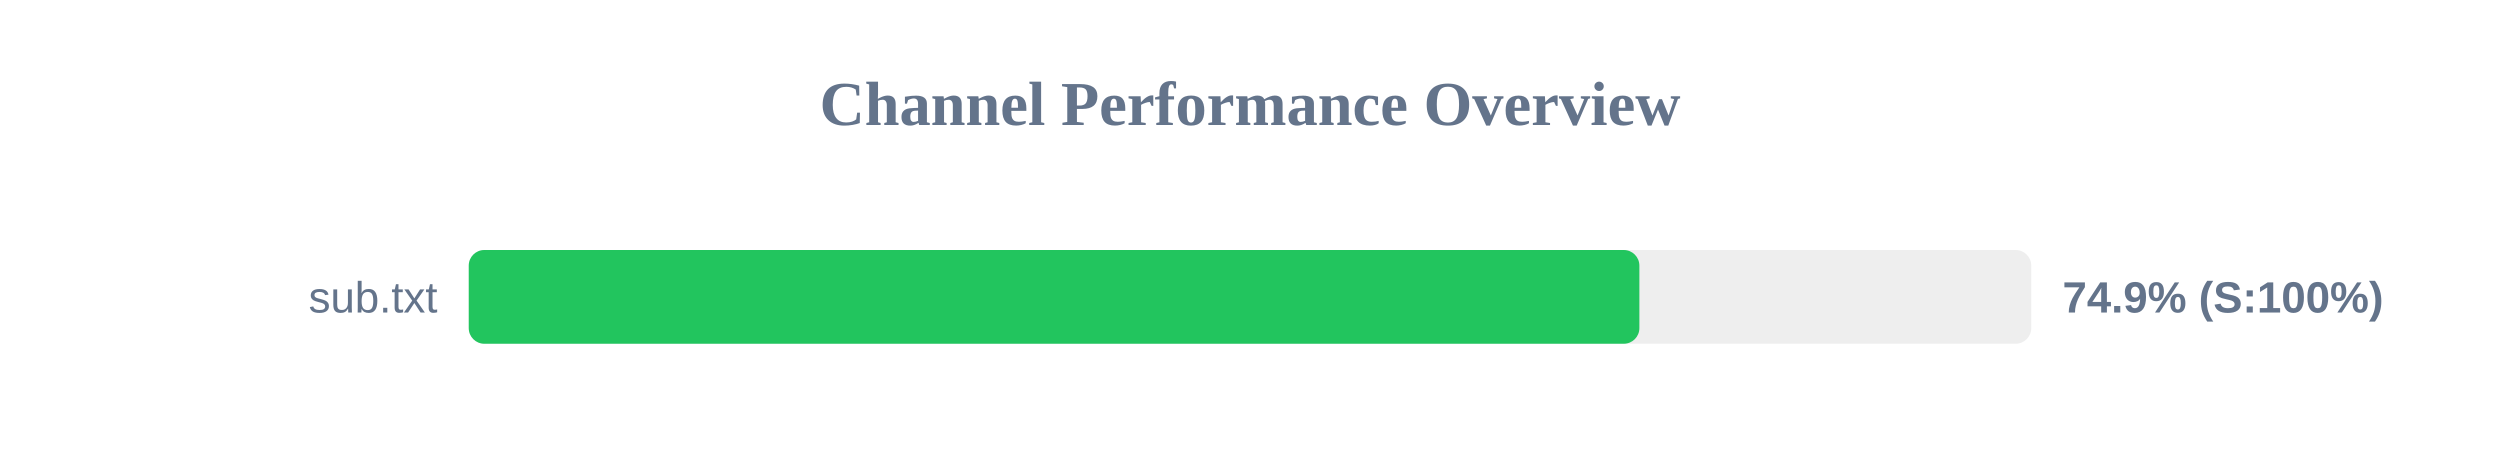
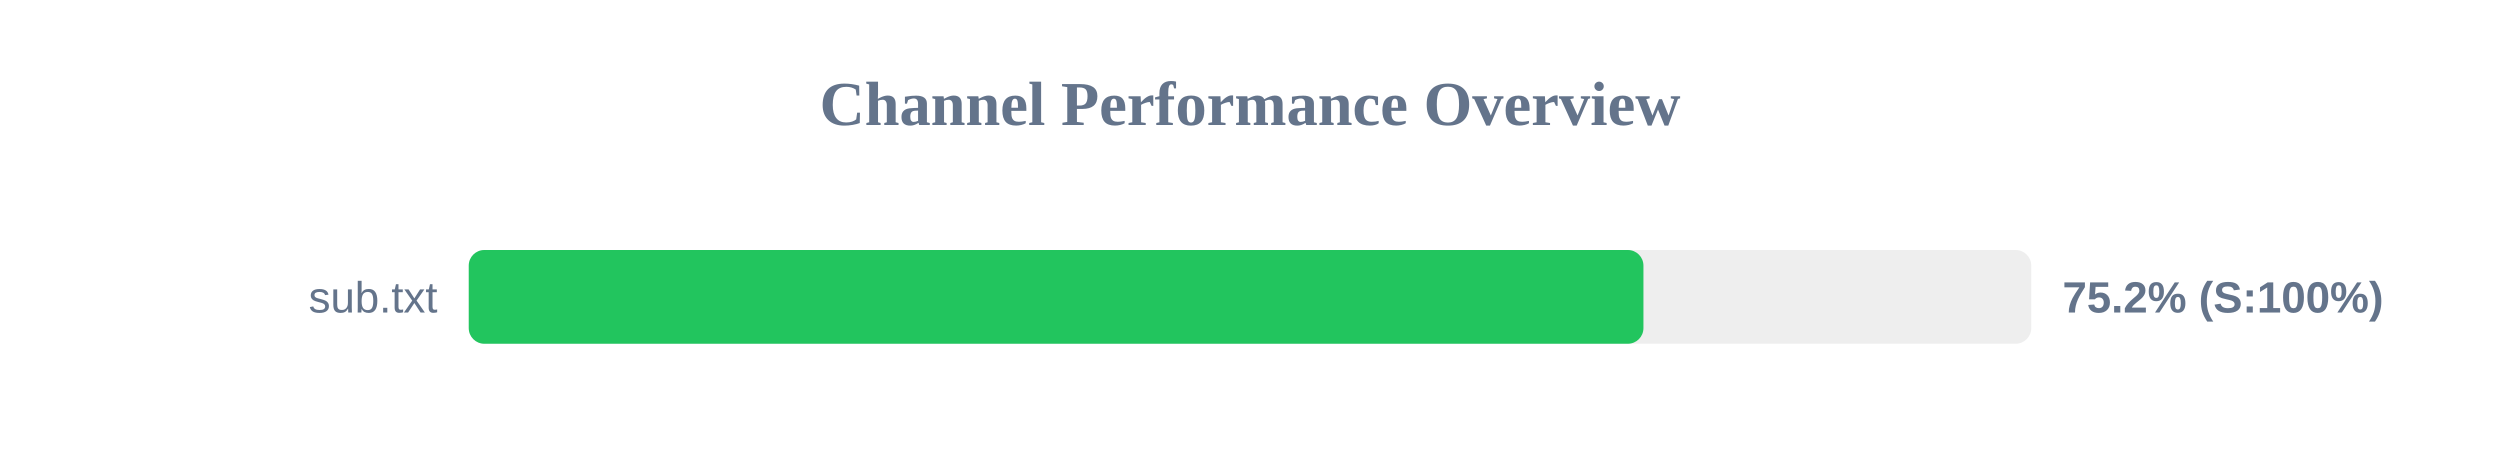
<svg xmlns="http://www.w3.org/2000/svg" width="800" height="150" version="1.1">
  <style>
        .row { font: 14px Arial; fill: #64748b; }
        .score { font: bold 14px Arial; fill: #64748b; }
    </style>
  <text x="400" y="40" text-anchor="middle" font-size="20px" font-weight="bold" fill="#64748b">Channel Performance Overview</text>
  <rect x="150" y="80" width="500" height="30" fill="#eee" rx="5" />
-   <rect x="150" y="80" width="374.6" height="30" fill="#22c55e" rx="5" />
+   <rect x="150" y="80" width="375.9" height="30" fill="#22c55e" rx="5" />
  <text x="140" y="100" text-anchor="end" class="row">sub.txt</text>
-   <text x="660" y="100" text-anchor="start" class="score">74.9% (S:100%)</text>
+   <text x="660" y="100" text-anchor="start" class="score">75.2% (S:100%)</text>
</svg>
